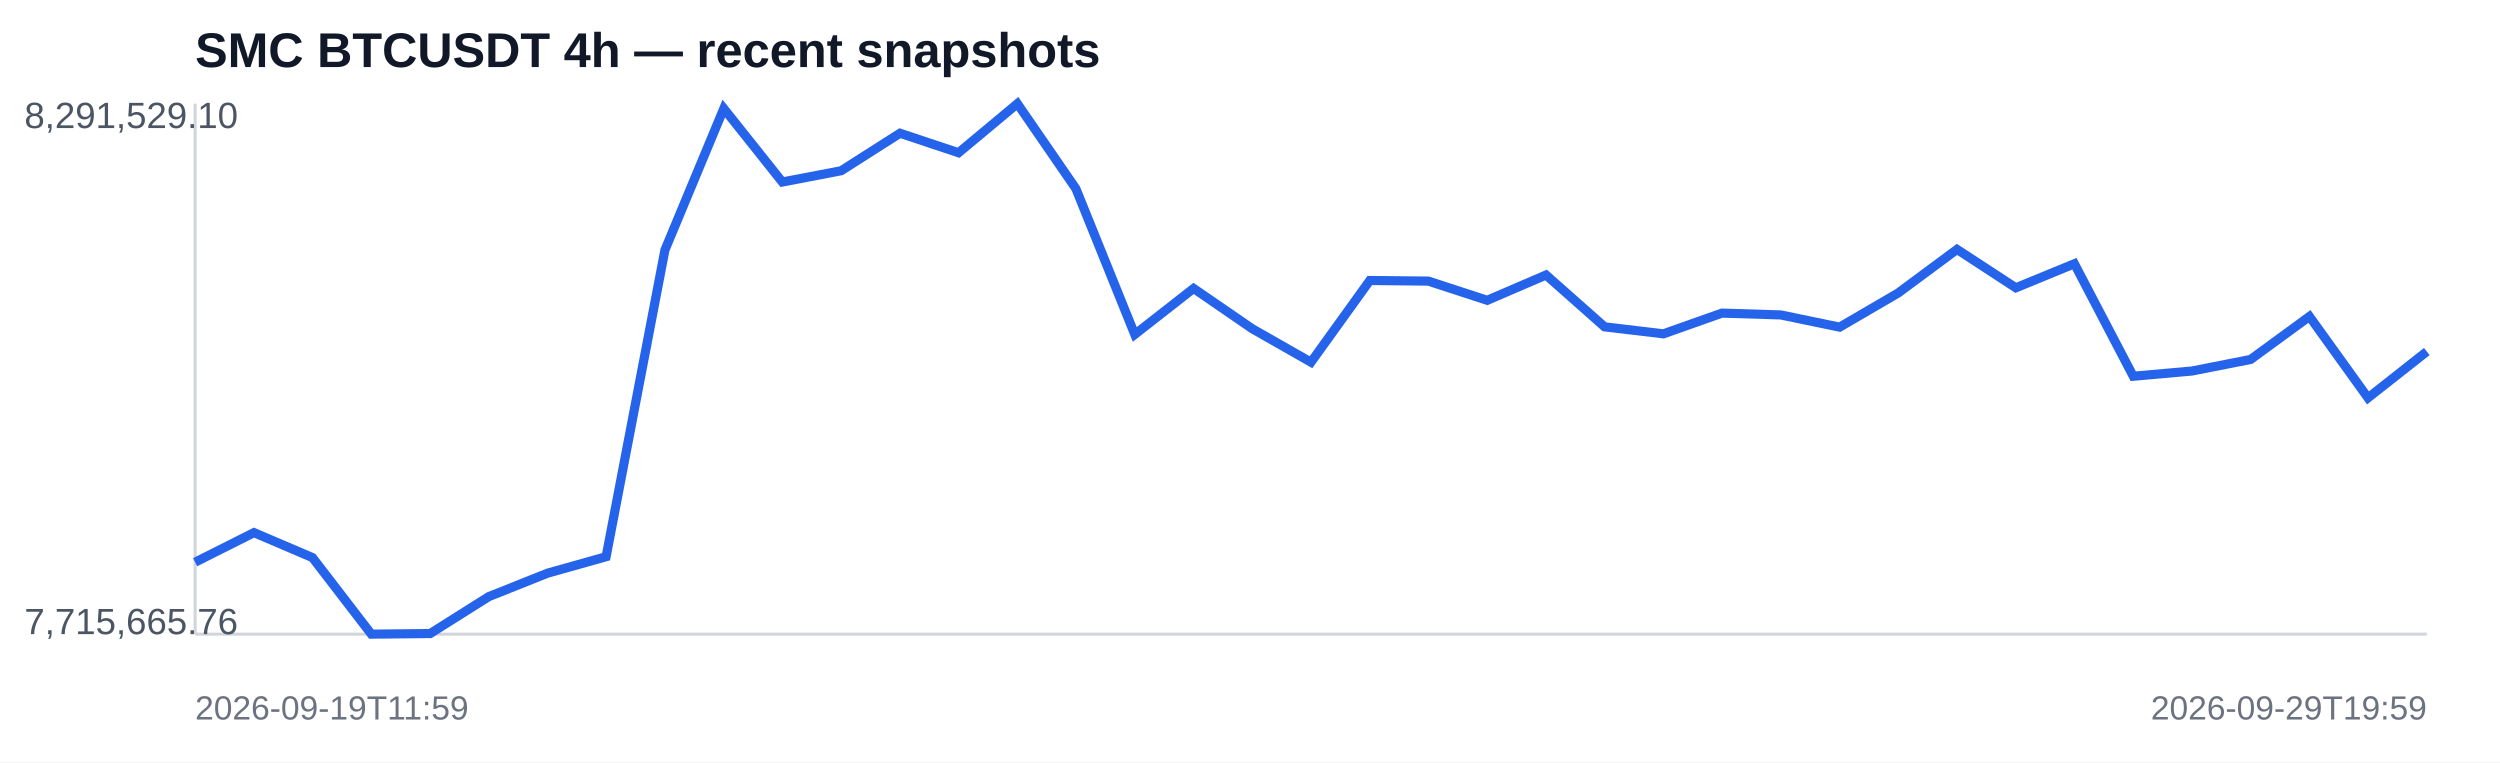
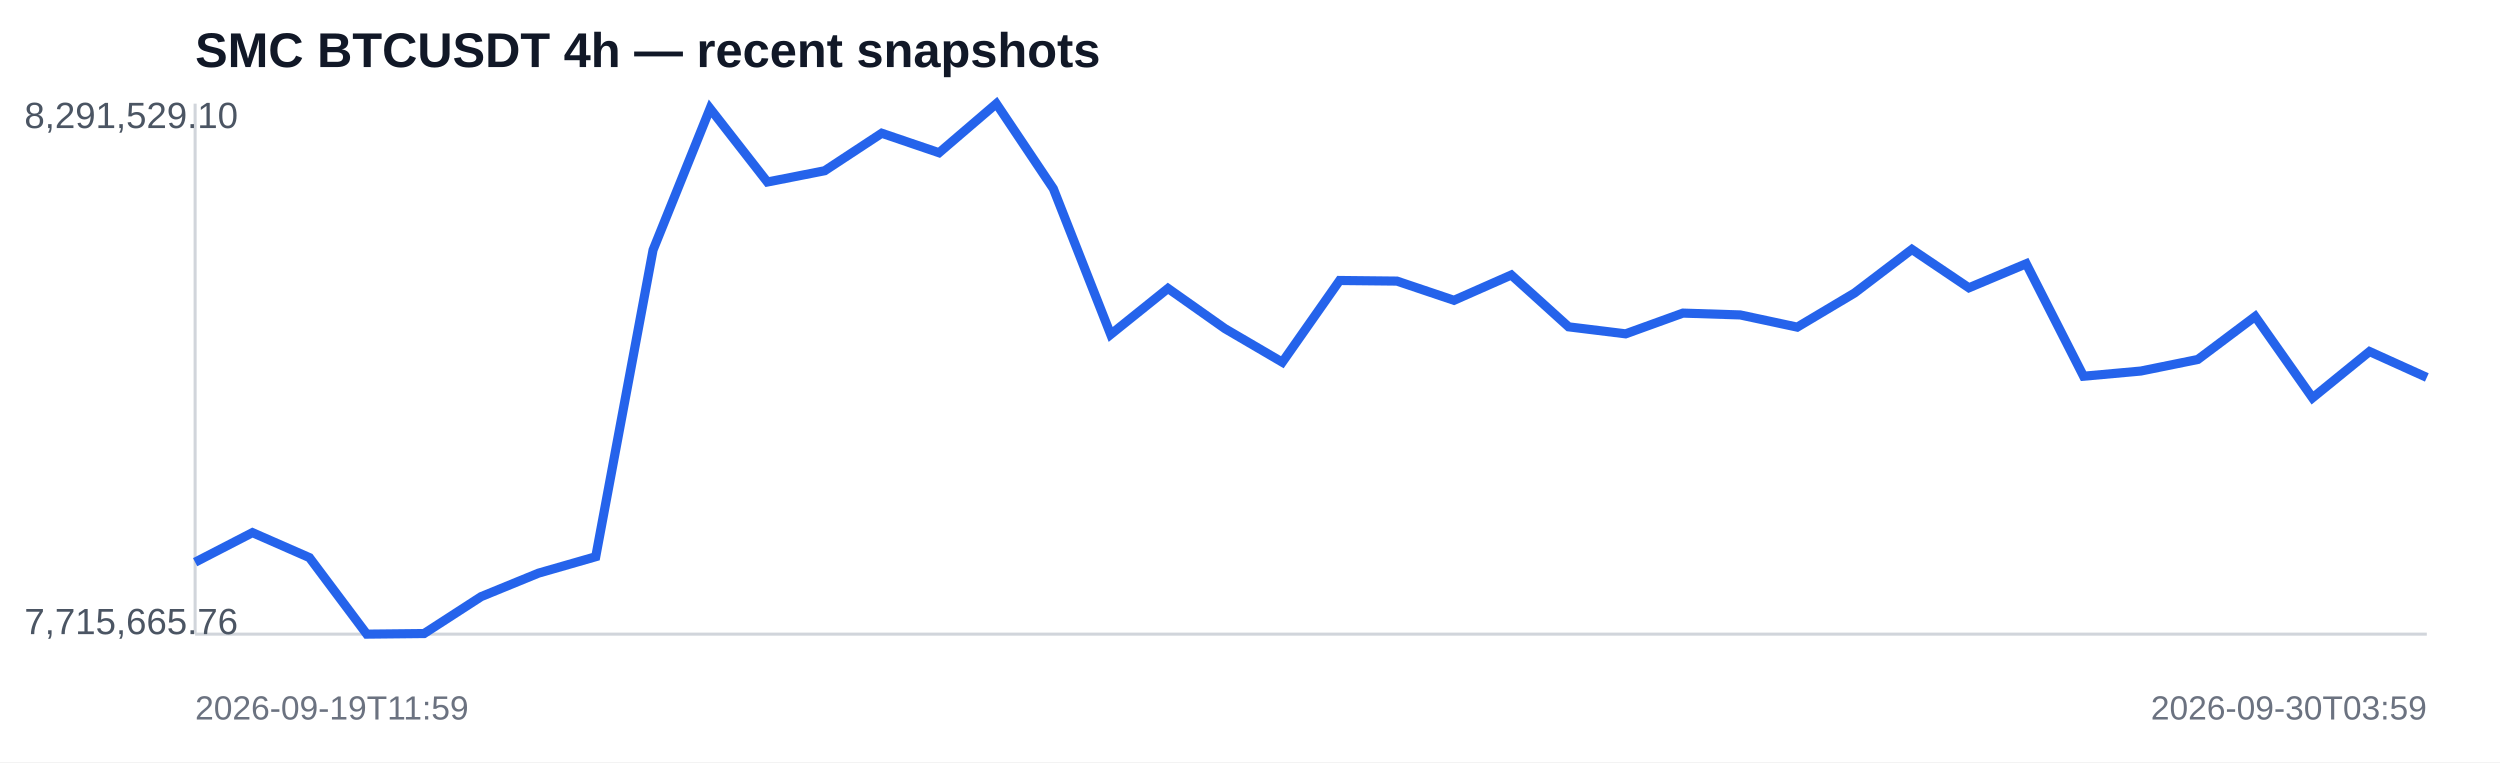
<svg xmlns="http://www.w3.org/2000/svg" width="820" height="250" viewBox="0 0 820 250">
  <rect width="100%" height="100%" fill="#ffffff" />
  <text x="64" y="22" font-family="Arial,sans-serif" font-size="16" font-weight="700" fill="#111827">SMC BTCUSDT 4h — recent snapshots</text>
  <line x1="64" y1="208" x2="796" y2="208" stroke="#d1d5db" />
  <line x1="64" y1="34" x2="64" y2="208" stroke="#d1d5db" />
-   <polyline fill="none" stroke="#2563eb" stroke-width="3" points="64.0,184.4 83.3,174.7 102.5,182.9 121.8,208.0 141.1,207.8 160.3,195.7 179.6,188.0 198.8,182.6 218.1,82.0 237.4,35.6 256.6,59.7 275.9,56.0 295.2,43.7 314.4,50.1 333.7,34.0 352.9,61.9 372.2,109.7 391.5,94.6 410.7,107.8 430.0,118.8 449.3,92.0 468.5,92.2 487.8,98.5 507.1,90.2 526.3,107.2 545.6,109.5 564.8,102.7 584.1,103.3 603.4,107.3 622.6,96.1 641.9,81.8 661.2,94.4 680.4,86.5 699.7,123.4 718.9,121.7 738.2,117.9 757.5,103.8 776.7,130.5 796.0,115.3" />
+   <polyline fill="none" stroke="#2563eb" stroke-width="3" points="64.0,184.4 82.8,174.7 101.5,182.9 120.3,208.0 139.1,207.8 157.8,195.7 176.6,188.0 195.4,182.6 214.2,82.0 232.9,35.6 251.7,59.7 270.5,56.0 289.2,43.7 308.0,50.1 326.8,34.0 345.5,61.9 364.3,109.7 383.1,94.6 401.8,107.8 420.6,118.8 439.4,92.0 458.2,92.2 476.9,98.5 495.7,90.2 514.5,107.2 533.2,109.5 552.0,102.7 570.8,103.3 589.5,107.3 608.3,96.1 627.1,81.8 645.8,94.4 664.6,86.5 683.4,123.4 702.2,121.7 720.9,117.9 739.7,103.8 758.5,130.5 777.2,115.3 796.0,123.8" />
  <text x="8" y="42" font-family="Arial,sans-serif" font-size="12" fill="#4b5563">8,291,529.10</text>
  <text x="8" y="208" font-family="Arial,sans-serif" font-size="12" fill="#4b5563">7,715,665.76</text>
  <text x="64" y="236" font-family="Arial,sans-serif" font-size="11" fill="#6b7280">2026-09-19T11:59</text>
-   <text x="796" y="236" text-anchor="end" font-family="Arial,sans-serif" font-size="11" fill="#6b7280">2026-09-29T19:59</text>
+   <text x="796" y="236" text-anchor="end" font-family="Arial,sans-serif" font-size="11" fill="#6b7280">2026-09-30T03:59</text>
</svg>
